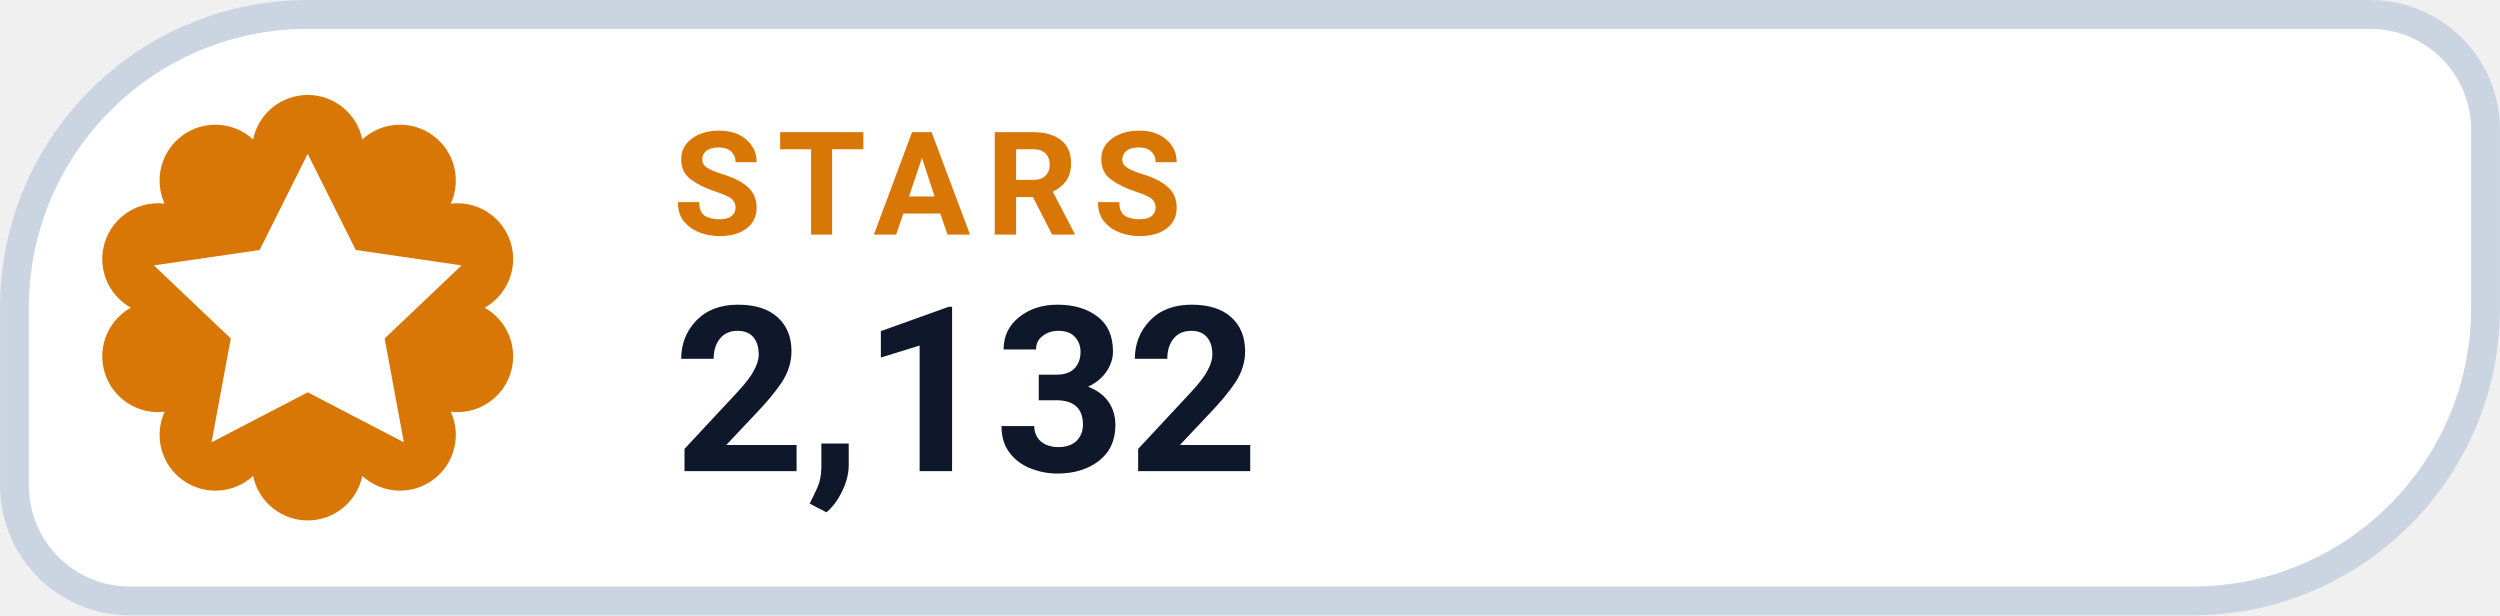
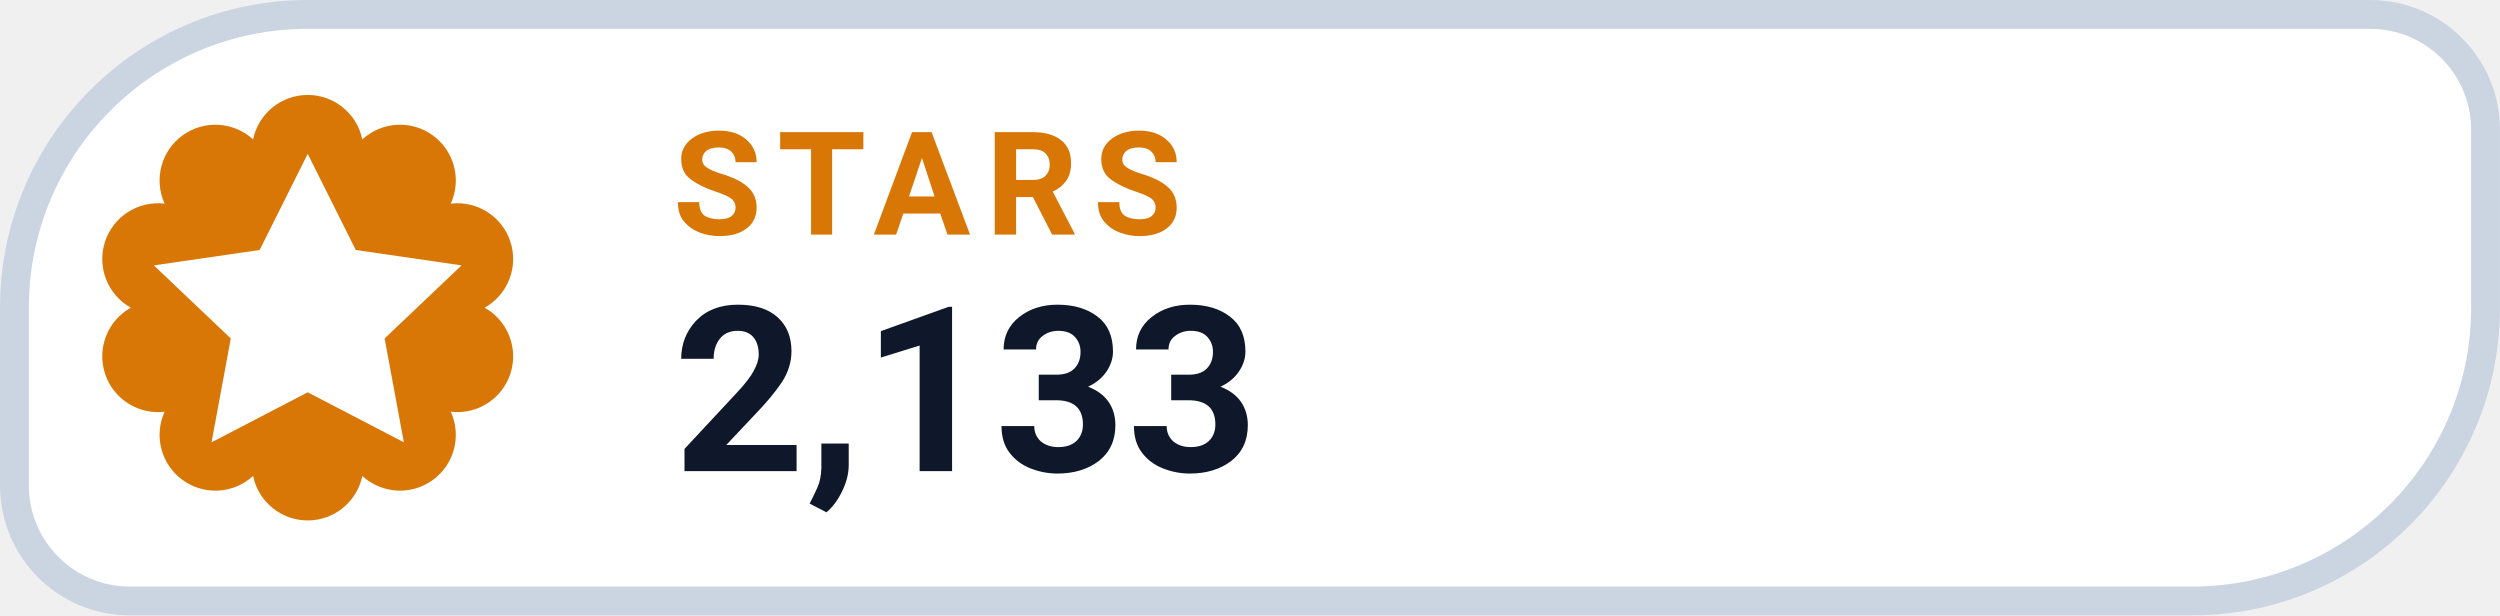
- <svg xmlns="http://www.w3.org/2000/svg" width="126" height="31.015" viewBox="0 0 130 32" role="img" aria-label="STARS 2,132">
+ <svg xmlns="http://www.w3.org/2000/svg" width="126" height="31.015" viewBox="0 0 130 32" role="img" aria-label="STARS 2,133">
  <path d="M 16.00 0.75 H 123.25 A 6.00 6.00 0 0 1 129.25 6.75 V 16.00 A 15.25 15.25 0 0 1 114.00 31.25 H 6.75 A 6.00 6.00 0 0 1 0.75 25.25 V 16.00 A 15.25 15.25 0 0 1 16.00 0.75 Z" fill="#FFFFFF" stroke="#CBD5E1" stroke-width="1.5" />
  <path d="M 13.16 7.25 A 2.90 2.90 0 0 1 18.84 7.25 A 2.90 2.90 0 0 1 23.44 10.59 A 2.90 2.90 0 0 1 25.20 16.00 A 2.90 2.90 0 0 1 23.44 21.41 A 2.90 2.90 0 0 1 18.84 24.75 A 2.90 2.90 0 0 1 13.16 24.75 A 2.90 2.90 0 0 1 8.56 21.41 A 2.90 2.90 0 0 1 6.80 16.00 A 2.90 2.90 0 0 1 8.56 10.59 A 2.90 2.90 0 0 1 13.16 7.25 Z" fill="#D97706" />
  <g transform="translate(16 16)" style="color:#FFFFFF;">
    <path d="M0 -8 l2.5 5 5.5 .8 -4 3.8 1 5.4 -5 -2.6 -5 2.6 1 -5.4 -4 -3.8 5.5 -.8 Z" fill="currentColor" />
  </g>
  <text x="35" y="12.2" fill="#D97706" font-family="-apple-system,BlinkMacSystemFont,'Segoe UI',Roboto,Helvetica,Arial,sans-serif" font-size="7.5" font-weight="700" letter-spacing=".8">STARS</text>
-   <text x="35" y="24.5" fill="#0F172A" font-family="-apple-system,BlinkMacSystemFont,'Segoe UI',Roboto,Helvetica,Arial,sans-serif" font-size="12" font-weight="750">2,132</text>
+   <text x="35" y="24.5" fill="#0F172A" font-family="-apple-system,BlinkMacSystemFont,'Segoe UI',Roboto,Helvetica,Arial,sans-serif" font-size="12" font-weight="750">2,133</text>
</svg>
